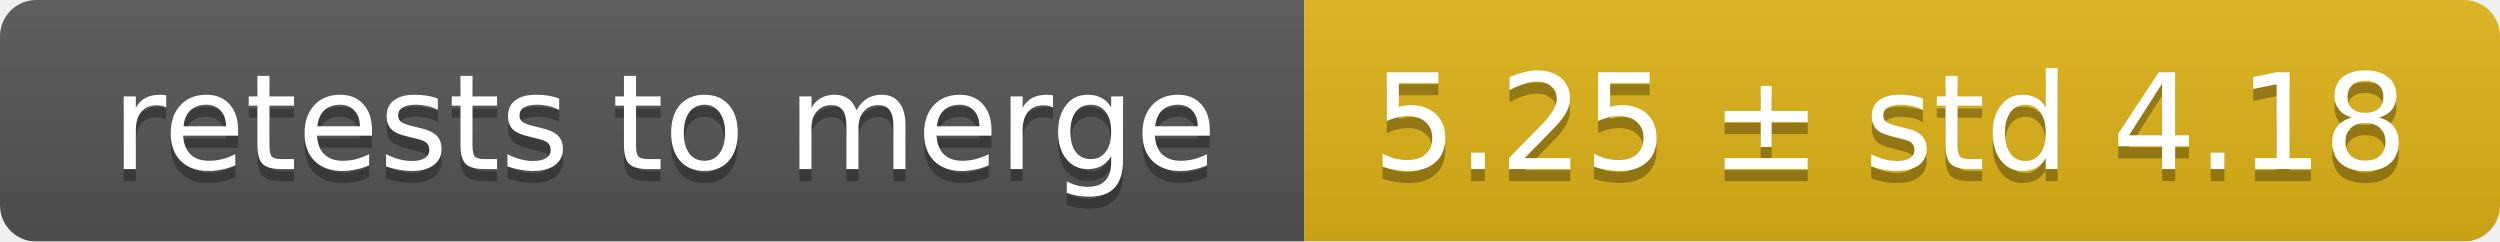
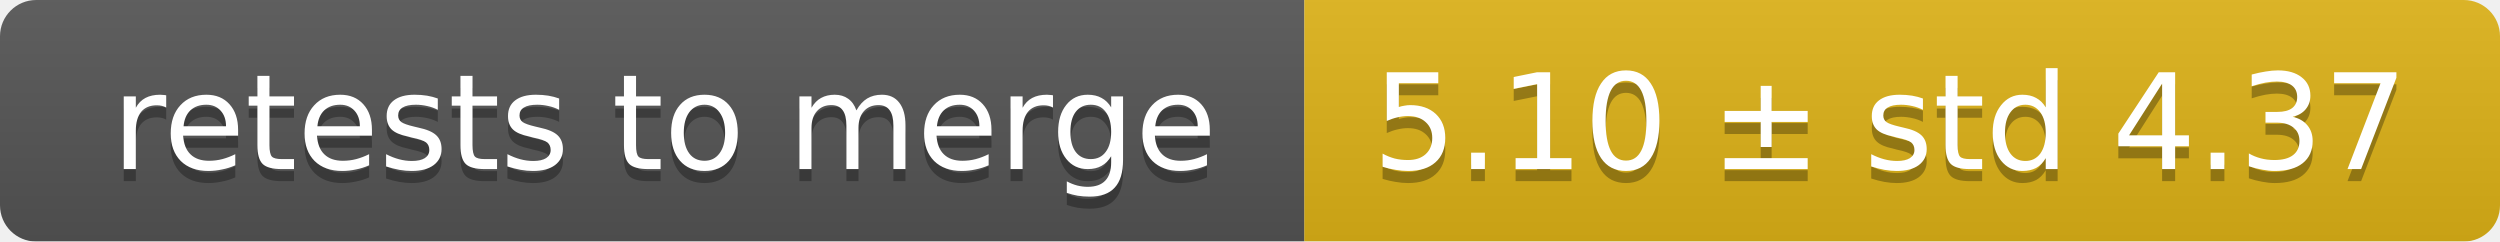
<svg xmlns="http://www.w3.org/2000/svg" width="207" height="20">
  <linearGradient id="smooth" x2="0" y2="100%">
    <stop offset="0" stop-color="#bbb" stop-opacity=".1" />
    <stop offset="1" stop-opacity=".1" />
  </linearGradient>
  <mask id="round">
    <rect width="207" height="20" rx="3" fill="#fff" />
  </mask>
  <g mask="url(#round)">
    <rect width="108" height="20" fill="#555" />
    <rect x="108" width="99" height="20" fill="#dfb317" />
    <rect width="207" height="20" fill="url(#smooth)" />
  </g>
  <g fill="#fff" text-anchor="middle" font-family="DejaVu Sans,Verdana,Geneva,sans-serif" font-size="11">
    <text x="55" y="15" fill="#010101" fill-opacity=".3">retests to merge</text>
    <text x="55" y="14">retests to merge</text>
-     <text x="156.5" y="15" fill="#010101" fill-opacity=".3">5.25 ± std 4.18</text>
-     <text x="156.5" y="14">5.25 ± std 4.18</text>
+     <text x="156.5" y="15" fill="#010101" fill-opacity=".3">5.10 ± std 4.37</text>
+     <text x="156.5" y="14">5.10 ± std 4.37</text>
  </g>
</svg>
